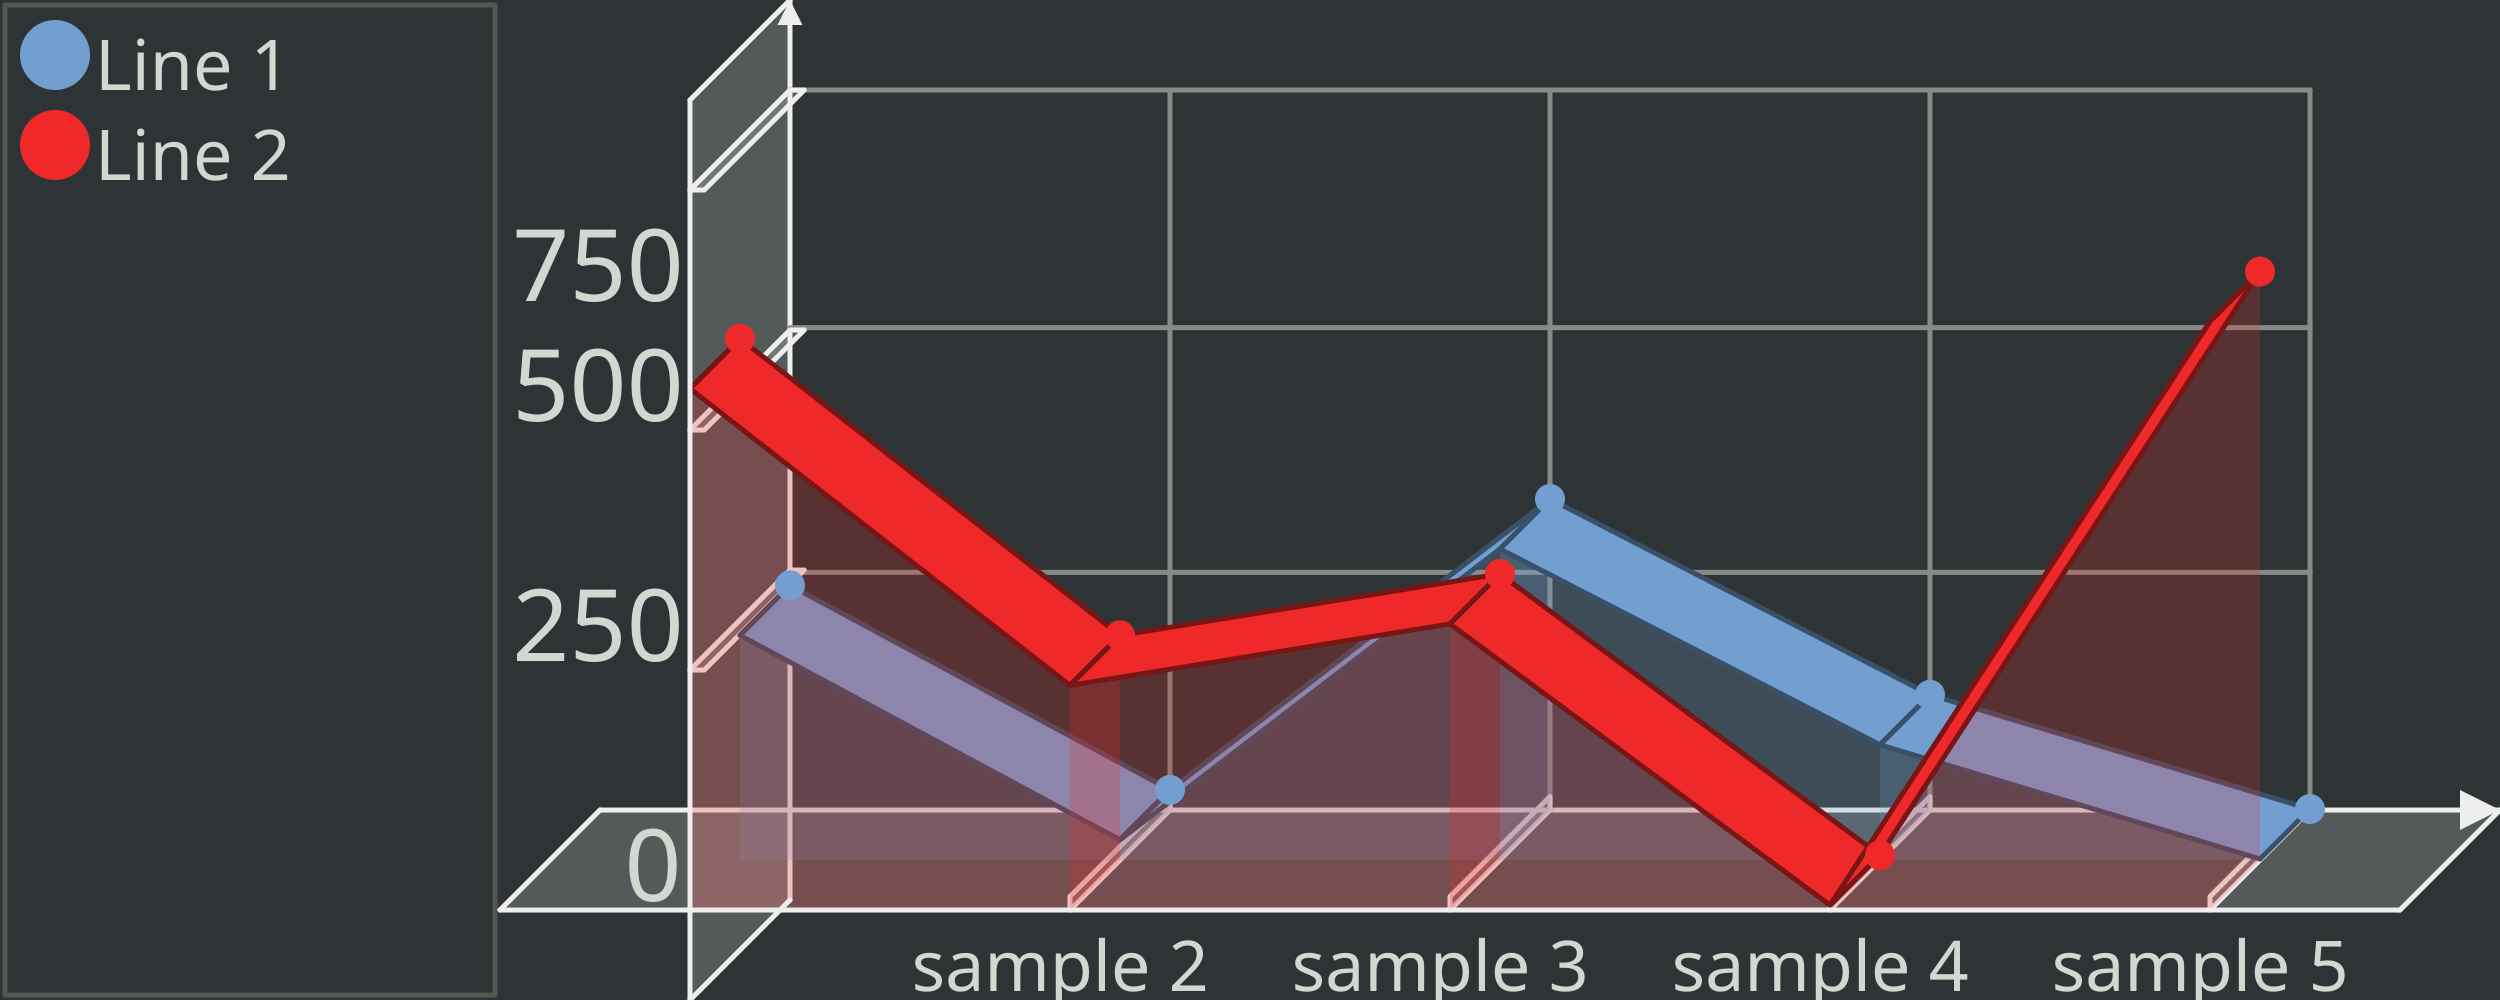
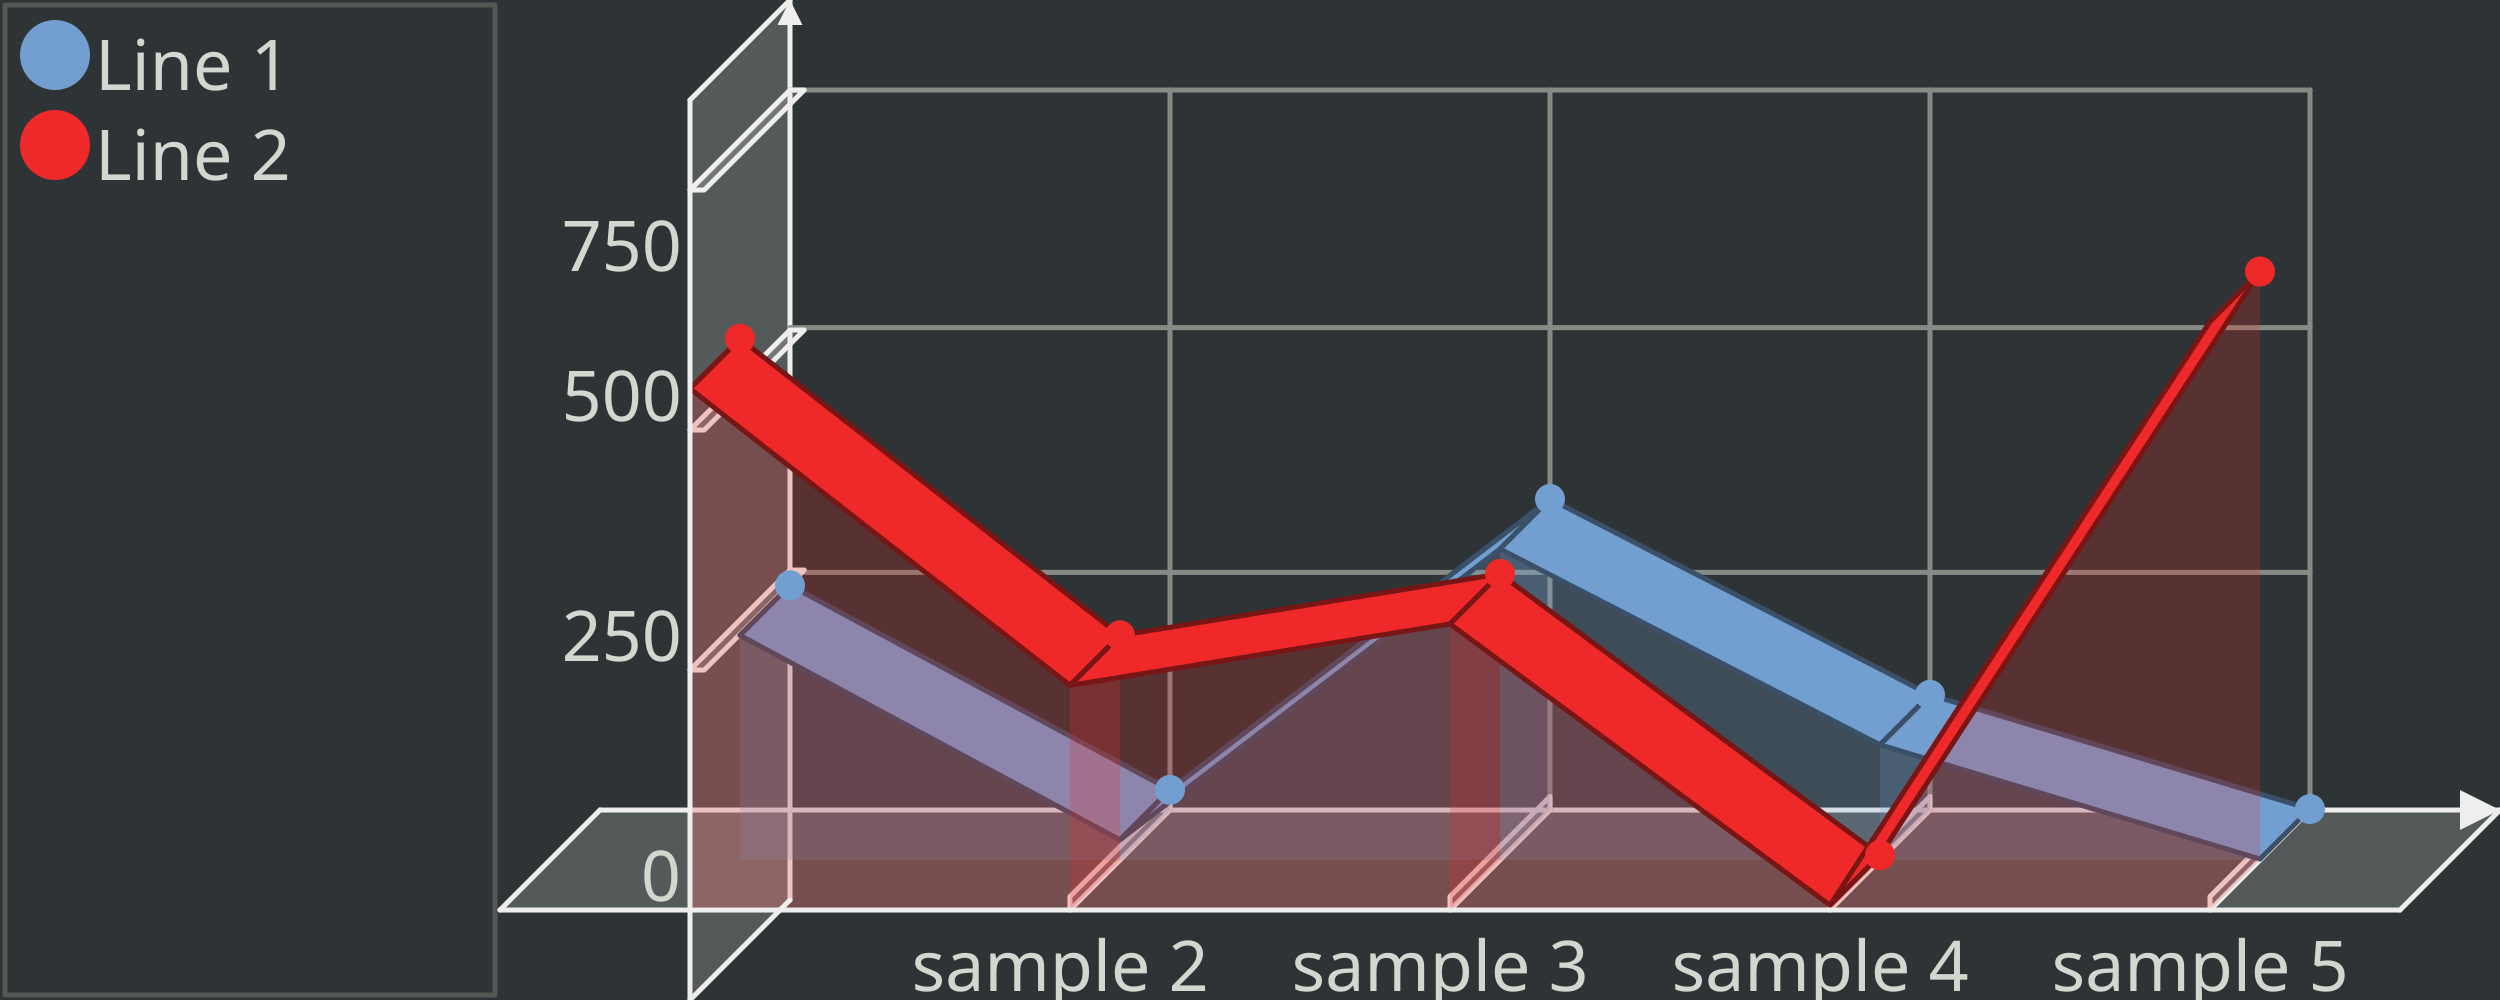
<svg xmlns="http://www.w3.org/2000/svg" width="500" height="200" version="1.0" id="ezcGraph">
  <defs />
  <g id="chart" color-rendering="optimizeQuality" shape-rendering="geometricPrecision" text-rendering="optimizeLegibility">
    <path d=" M 0,200 L 0,0 L 500,0 L 500,200 L 0,200 z " style="fill: #2e3436; fill-opacity: 1.00; stroke: none;" />
    <path d=" M 1,199 L 1,1 L 99,1 L 99,199 L 1,199 z " style="fill: none; stroke: #555753; stroke-width: 1; stroke-opacity: 1.00; stroke-linecap: round; stroke-linejoin: round;" />
    <path d=" M 2,198 L 2,2 L 98,2 L 98,198 L 2,198 z " style="fill: #000000; fill-opacity: 0.00; stroke: none;" />
    <ellipse cx="11" cy="11" rx="7" ry="7" style="fill: #729fcf; fill-opacity: 1.00; stroke: none;" />
    <ellipse cx="11" cy="29" rx="7" ry="7" style="fill: #ef2929; fill-opacity: 1.00; stroke: none;" />
    <path d=" M 100,182 L 120,162 L 500,162 L 480,182 L 100,182 z " style="fill: #eeeeec; fill-opacity: 0.20; stroke: none;" />
    <path d=" M 120,162 L 500,162" style="fill: none; stroke: #eeeeec; stroke-width: 1; stroke-opacity: 1.00; stroke-linecap: round; stroke-linejoin: round;" />
    <path d=" M 492,166 L 500,162 L 492,158 L 492,166 z " style="fill: #eeeeec; fill-opacity: 1.00; stroke: none;" />
+     <path d=" M 138,200 L 158,180 L 158,0 L 138,20 L 138,200 z " style="fill: #eeeeec; fill-opacity: 0.20; stroke: none;" />
+     <path d=" M 158,180 L 158,0" style="fill: none; stroke: #eeeeec; stroke-width: 1; stroke-opacity: 1.00; stroke-linecap: round; stroke-linejoin: round;" />
+     <path d=" M 155.5,5 L 158,0 L 160.5,5 L 155.5,5 z " style="fill: #eeeeec; fill-opacity: 1.00; stroke: none;" />
    <path d=" M 234,162 L 234,18" style="fill: none; stroke: #888a85; stroke-width: 1; stroke-opacity: 1.00; stroke-linecap: round; stroke-linejoin: round;" />
    <path d=" M 214,179.3 L 234,159.3 L 234,162 L 214,182 L 214,179.3 z " style="fill: #eeeeec; fill-opacity: 0.20; stroke: none;" />
    <path d=" M 214,179.3 L 234,159.3 L 234,162 L 214,182 L 214,179.3 z " style="fill: none; stroke: #eeeeec; stroke-width: 1; stroke-opacity: 1.00; stroke-linecap: round; stroke-linejoin: round;" />
    <path d=" M 310,162 L 310,18" style="fill: none; stroke: #888a85; stroke-width: 1; stroke-opacity: 1.00; stroke-linecap: round; stroke-linejoin: round;" />
    <path d=" M 290,179.3 L 310,159.3 L 310,162 L 290,182 L 290,179.3 z " style="fill: #eeeeec; fill-opacity: 0.20; stroke: none;" />
    <path d=" M 290,179.3 L 310,159.3 L 310,162 L 290,182 L 290,179.3 z " style="fill: none; stroke: #eeeeec; stroke-width: 1; stroke-opacity: 1.00; stroke-linecap: round; stroke-linejoin: round;" />
    <path d=" M 386,162 L 386,18" style="fill: none; stroke: #888a85; stroke-width: 1; stroke-opacity: 1.00; stroke-linecap: round; stroke-linejoin: round;" />
    <path d=" M 366,179.3 L 386,159.3 L 386,162 L 366,182 L 366,179.3 z " style="fill: #eeeeec; fill-opacity: 0.20; stroke: none;" />
    <path d=" M 366,179.3 L 386,159.3 L 386,162 L 366,182 L 366,179.3 z " style="fill: none; stroke: #eeeeec; stroke-width: 1; stroke-opacity: 1.00; stroke-linecap: round; stroke-linejoin: round;" />
    <path d=" M 462,162 L 462,18" style="fill: none; stroke: #888a85; stroke-width: 1; stroke-opacity: 1.00; stroke-linecap: round; stroke-linejoin: round;" />
    <path d=" M 442,179.3 L 462,159.3 L 462,162 L 442,182 L 442,179.3 z " style="fill: #eeeeec; fill-opacity: 0.20; stroke: none;" />
    <path d=" M 442,179.3 L 462,159.3 L 462,162 L 442,182 L 442,179.3 z " style="fill: none; stroke: #eeeeec; stroke-width: 1; stroke-opacity: 1.00; stroke-linecap: round; stroke-linejoin: round;" />
-     <path d=" M 138,200 L 158,180 L 158,0 L 138,20 L 138,200 z " style="fill: #eeeeec; fill-opacity: 0.20; stroke: none;" />
-     <path d=" M 158,180 L 158,0" style="fill: none; stroke: #eeeeec; stroke-width: 1; stroke-opacity: 1.00; stroke-linecap: round; stroke-linejoin: round;" />
-     <path d=" M 155.5,5 L 158,0 L 160.5,5 L 155.5,5 z " style="fill: #eeeeec; fill-opacity: 1.00; stroke: none;" />
    <path d=" M 462,114.48 L 158,114.48" style="fill: none; stroke: #888a85; stroke-width: 1; stroke-opacity: 1.00; stroke-linecap: round; stroke-linejoin: round;" />
    <path d=" M 138,134 L 158,114 L 160.85,114 L 140.85,134 L 138,134 z " style="fill: #eeeeec; fill-opacity: 0.20; stroke: none;" />
    <path d=" M 138,134 L 158,114 L 160.85,114 L 140.85,134 L 138,134 z " style="fill: none; stroke: #eeeeec; stroke-width: 1; stroke-opacity: 1.00; stroke-linecap: round; stroke-linejoin: round;" />
    <path d=" M 462,65.52 L 158,65.52" style="fill: none; stroke: #888a85; stroke-width: 1; stroke-opacity: 1.00; stroke-linecap: round; stroke-linejoin: round;" />
    <path d=" M 138,86 L 158,66 L 160.85,66 L 140.85,86 L 138,86 z " style="fill: #eeeeec; fill-opacity: 0.20; stroke: none;" />
    <path d=" M 138,86 L 158,66 L 160.85,66 L 140.85,86 L 138,86 z " style="fill: none; stroke: #eeeeec; stroke-width: 1; stroke-opacity: 1.00; stroke-linecap: round; stroke-linejoin: round;" />
    <path d=" M 462,18 L 158,18" style="fill: none; stroke: #888a85; stroke-width: 1; stroke-opacity: 1.00; stroke-linecap: round; stroke-linejoin: round;" />
    <path d=" M 138,38 L 158,18 L 160.85,18 L 140.85,38 L 138,38 z " style="fill: #eeeeec; fill-opacity: 0.20; stroke: none;" />
    <path d=" M 138,38 L 158,18 L 160.85,18 L 140.85,38 L 138,38 z " style="fill: none; stroke: #eeeeec; stroke-width: 1; stroke-opacity: 1.00; stroke-linecap: round; stroke-linejoin: round;" />
    <path d=" M 158,117.072 L 148,127.072 L 148,127.072 L 158,117.072 L 158,117.072 z " style="fill: #729fcf; fill-opacity: 1.00; stroke: none;" />
    <path d=" M 158,117.072 L 148,127.072 L 148,127.072 L 158,117.072 L 158,117.072 z " style="fill: none; stroke: #395068; stroke-width: 1; stroke-opacity: 1.00; stroke-linecap: round; stroke-linejoin: round;" />
    <path d=" M 148,172 L 148,127.072 L 224,167.968 L 224,172 L 148,172 z " style="fill: #729fcf; fill-opacity: 0.22; stroke: none;" />
    <path d=" M 234,162 L 234,157.968 L 224,167.968 L 224,172 L 234,162 z " style="fill: #729fcf; fill-opacity: 0.22; stroke: none;" />
    <path d=" M 158,117.072 L 148,127.072 L 224,167.968 L 234,157.968 L 158,117.072 z " style="fill: #729fcf; fill-opacity: 1.00; stroke: none;" />
    <path d=" M 158,117.072 L 148,127.072 L 224,167.968 L 234,157.968 L 158,117.072 z " style="fill: none; stroke: #395068; stroke-width: 1; stroke-opacity: 1.00; stroke-linecap: round; stroke-linejoin: round;" />
    <path d=" M 224,172 L 224,167.968 L 300,109.792 L 300,172 L 224,172 z " style="fill: #729fcf; fill-opacity: 0.22; stroke: none;" />
    <path d=" M 310,162 L 310,99.792 L 300,109.792 L 300,172 L 310,162 z " style="fill: #729fcf; fill-opacity: 0.22; stroke: none;" />
    <path d=" M 234,157.968 L 224,167.968 L 300,109.792 L 310,99.792 L 234,157.968 z " style="fill: #729fcf; fill-opacity: 1.00; stroke: none;" />
    <path d=" M 234,157.968 L 224,167.968 L 300,109.792 L 310,99.792 L 234,157.968 z " style="fill: none; stroke: #395068; stroke-width: 1; stroke-opacity: 1.00; stroke-linecap: round; stroke-linejoin: round;" />
    <path d=" M 300,172 L 300,109.792 L 376,148.96 L 376,172 L 300,172 z " style="fill: #729fcf; fill-opacity: 0.22; stroke: none;" />
    <path d=" M 386,162 L 386,138.96 L 376,148.96 L 376,172 L 386,162 z " style="fill: #729fcf; fill-opacity: 0.22; stroke: none;" />
    <path d=" M 310,99.792 L 300,109.792 L 376,148.96 L 386,138.96 L 310,99.792 z " style="fill: #729fcf; fill-opacity: 1.00; stroke: none;" />
    <path d=" M 310,99.792 L 300,109.792 L 376,148.96 L 386,138.96 L 310,99.792 z " style="fill: none; stroke: #395068; stroke-width: 1; stroke-opacity: 1.00; stroke-linecap: round; stroke-linejoin: round;" />
    <path d=" M 376,172 L 376,148.96 L 452,171.808 L 452,172 L 376,172 z " style="fill: #729fcf; fill-opacity: 0.22; stroke: none;" />
    <path d=" M 462,162 L 462,161.808 L 452,171.808 L 452,172 L 462,162 z " style="fill: #729fcf; fill-opacity: 0.22; stroke: none;" />
    <path d=" M 386,138.96 L 376,148.96 L 452,171.808 L 462,161.808 L 386,138.96 z " style="fill: #729fcf; fill-opacity: 1.00; stroke: none;" />
    <path d=" M 386,138.96 L 376,148.96 L 452,171.808 L 462,161.808 L 386,138.96 z " style="fill: none; stroke: #395068; stroke-width: 1; stroke-opacity: 1.00; stroke-linecap: round; stroke-linejoin: round;" />
    <path d=" M 148,67.744 L 138,77.744 L 138,77.744 L 148,67.744 L 148,67.744 z " style="fill: #ef2929; fill-opacity: 1.00; stroke: none;" />
    <path d=" M 148,67.744 L 138,77.744 L 138,77.744 L 148,67.744 L 148,67.744 z " style="fill: none; stroke: #781515; stroke-width: 1; stroke-opacity: 1.00; stroke-linecap: round; stroke-linejoin: round;" />
    <path d=" M 138,182 L 138,77.744 L 214,137.072 L 214,182 L 138,182 z " style="fill: #ef2929; fill-opacity: 0.22; stroke: none;" />
    <path d=" M 224,172 L 224,127.072 L 214,137.072 L 214,182 L 224,172 z " style="fill: #ef2929; fill-opacity: 0.22; stroke: none;" />
    <path d=" M 148,67.744 L 138,77.744 L 214,137.072 L 224,127.072 L 148,67.744 z " style="fill: #ef2929; fill-opacity: 1.00; stroke: none;" />
    <path d=" M 148,67.744 L 138,77.744 L 214,137.072 L 224,127.072 L 148,67.744 z " style="fill: none; stroke: #781515; stroke-width: 1; stroke-opacity: 1.00; stroke-linecap: round; stroke-linejoin: round;" />
    <path d=" M 214,182 L 214,137.072 L 290,124.784 L 290,182 L 214,182 z " style="fill: #ef2929; fill-opacity: 0.22; stroke: none;" />
    <path d=" M 300,172 L 300,114.784 L 290,124.784 L 290,182 L 300,172 z " style="fill: #ef2929; fill-opacity: 0.22; stroke: none;" />
    <path d=" M 224,127.072 L 214,137.072 L 290,124.784 L 300,114.784 L 224,127.072 z " style="fill: #ef2929; fill-opacity: 1.00; stroke: none;" />
    <path d=" M 224,127.072 L 214,137.072 L 290,124.784 L 300,114.784 L 224,127.072 z " style="fill: none; stroke: #781515; stroke-width: 1; stroke-opacity: 1.00; stroke-linecap: round; stroke-linejoin: round;" />
    <path d=" M 290,182 L 290,124.784 L 366,181.04 L 366,182 L 290,182 z " style="fill: #ef2929; fill-opacity: 0.22; stroke: none;" />
    <path d=" M 376,172 L 376,171.04 L 366,181.04 L 366,182 L 376,172 z " style="fill: #ef2929; fill-opacity: 0.22; stroke: none;" />
    <path d=" M 300,114.784 L 290,124.784 L 366,181.04 L 376,171.04 L 300,114.784 z " style="fill: #ef2929; fill-opacity: 1.00; stroke: none;" />
    <path d=" M 300,114.784 L 290,124.784 L 366,181.04 L 376,171.04 L 300,114.784 z " style="fill: none; stroke: #781515; stroke-width: 1; stroke-opacity: 1.00; stroke-linecap: round; stroke-linejoin: round;" />
    <path d=" M 366,182 L 366,181.04 L 442,64.304 L 442,182 L 366,182 z " style="fill: #ef2929; fill-opacity: 0.22; stroke: none;" />
    <path d=" M 452,172 L 452,54.304 L 442,64.304 L 442,182 L 452,172 z " style="fill: #ef2929; fill-opacity: 0.22; stroke: none;" />
    <path d=" M 376,171.04 L 366,181.04 L 442,64.304 L 452,54.304 L 376,171.04 z " style="fill: #ef2929; fill-opacity: 1.00; stroke: none;" />
    <path d=" M 376,171.04 L 366,181.04 L 442,64.304 L 452,54.304 L 376,171.04 z " style="fill: none; stroke: #781515; stroke-width: 1; stroke-opacity: 1.00; stroke-linecap: round; stroke-linejoin: round;" />
    <ellipse cx="158" cy="117.072" rx="3" ry="3" style="fill: #729fcf; fill-opacity: 1.00; stroke: none;" />
    <ellipse cx="234" cy="157.968" rx="3" ry="3" style="fill: #729fcf; fill-opacity: 1.00; stroke: none;" />
    <ellipse cx="310" cy="99.792" rx="3" ry="3" style="fill: #729fcf; fill-opacity: 1.00; stroke: none;" />
    <ellipse cx="386" cy="138.96" rx="3" ry="3" style="fill: #729fcf; fill-opacity: 1.00; stroke: none;" />
    <ellipse cx="462" cy="161.808" rx="3" ry="3" style="fill: #729fcf; fill-opacity: 1.00; stroke: none;" />
    <ellipse cx="148" cy="67.744" rx="3" ry="3" style="fill: #ef2929; fill-opacity: 1.00; stroke: none;" />
    <ellipse cx="224" cy="127.072" rx="3" ry="3" style="fill: #ef2929; fill-opacity: 1.00; stroke: none;" />
    <ellipse cx="300" cy="114.784" rx="3" ry="3" style="fill: #ef2929; fill-opacity: 1.00; stroke: none;" />
    <ellipse cx="376" cy="171.04" rx="3" ry="3" style="fill: #ef2929; fill-opacity: 1.00; stroke: none;" />
    <ellipse cx="452" cy="54.304" rx="3" ry="3" style="fill: #ef2929; fill-opacity: 1.00; stroke: none;" />
    <path d=" M 500,162 L 480,182" style="fill: none; stroke: #eeeeec; stroke-width: 1; stroke-opacity: 1.00; stroke-linecap: round; stroke-linejoin: round;" />
    <path d=" M 480,182 L 100,182" style="fill: none; stroke: #eeeeec; stroke-width: 1; stroke-opacity: 1.00; stroke-linecap: round; stroke-linejoin: round;" />
    <path d=" M 100,182 L 120,162" style="fill: none; stroke: #eeeeec; stroke-width: 1; stroke-opacity: 1.00; stroke-linecap: round; stroke-linejoin: round;" />
    <path d=" M 158,0 L 138,20" style="fill: none; stroke: #eeeeec; stroke-width: 1; stroke-opacity: 1.00; stroke-linecap: round; stroke-linejoin: round;" />
    <path d=" M 138,20 L 138,200" style="fill: none; stroke: #eeeeec; stroke-width: 1; stroke-opacity: 1.00; stroke-linecap: round; stroke-linejoin: round;" />
    <path d=" M 138,200 L 158,180" style="fill: none; stroke: #eeeeec; stroke-width: 1; stroke-opacity: 1.00; stroke-linecap: round; stroke-linejoin: round;" />
    <text x="19" text-length="46.2px" y="18" style="font-size: 14px; font-family: sans-serif; fill: #d3d7cf; fill-opacity: 1.00; stroke: none;">Line 1</text>
    <text x="19" text-length="46.2px" y="36" style="font-size: 14px; font-family: sans-serif; fill: #d3d7cf; fill-opacity: 1.00; stroke: none;">Line 2</text>
    <text x="182.32" text-length="63.36px" y="198.2" style="font-size: 14px; font-family: sans-serif; fill: #d3d7cf; fill-opacity: 1.00; stroke: none;">sample 2</text>
    <text x="258.32" text-length="63.36px" y="198.2" style="font-size: 14px; font-family: sans-serif; fill: #d3d7cf; fill-opacity: 1.00; stroke: none;">sample 3</text>
    <text x="334.32" text-length="63.36px" y="198.2" style="font-size: 14px; font-family: sans-serif; fill: #d3d7cf; fill-opacity: 1.00; stroke: none;">sample 4</text>
    <text x="410.32" text-length="63.36px" y="198.2" style="font-size: 14px; font-family: sans-serif; fill: #d3d7cf; fill-opacity: 1.00; stroke: none;">sample 5</text>
-     <text x="124.88" text-length="11.22px" y="180.2" style="font-size: 20px; font-family: sans-serif; fill: #d3d7cf; fill-opacity: 1.00; stroke: none;">0</text>
-     <text x="102.44" text-length="33.66px" y="132.2" style="font-size: 20px; font-family: sans-serif; fill: #d3d7cf; fill-opacity: 1.00; stroke: none;">250</text>
-     <text x="102.44" text-length="33.66px" y="84.2" style="font-size: 20px; font-family: sans-serif; fill: #d3d7cf; fill-opacity: 1.00; stroke: none;">500</text>
-     <text x="102.44" text-length="33.66px" y="60.2" style="font-size: 20px; font-family: sans-serif; fill: #d3d7cf; fill-opacity: 1.00; stroke: none;">750</text>
+     <text x="128.18" text-length="7.92px" y="180.2" style="font-size: 14px; font-family: sans-serif; fill: #d3d7cf; fill-opacity: 1.00; stroke: none;">0</text>
+     <text x="112.34" text-length="23.76px" y="132.2" style="font-size: 14px; font-family: sans-serif; fill: #d3d7cf; fill-opacity: 1.00; stroke: none;">250</text>
+     <text x="112.34" text-length="23.76px" y="84.2" style="font-size: 14px; font-family: sans-serif; fill: #d3d7cf; fill-opacity: 1.00; stroke: none;">500</text>
+     <text x="112.34" text-length="23.76px" y="54.2" style="font-size: 14px; font-family: sans-serif; fill: #d3d7cf; fill-opacity: 1.00; stroke: none;">750</text>
  </g>
</svg>
